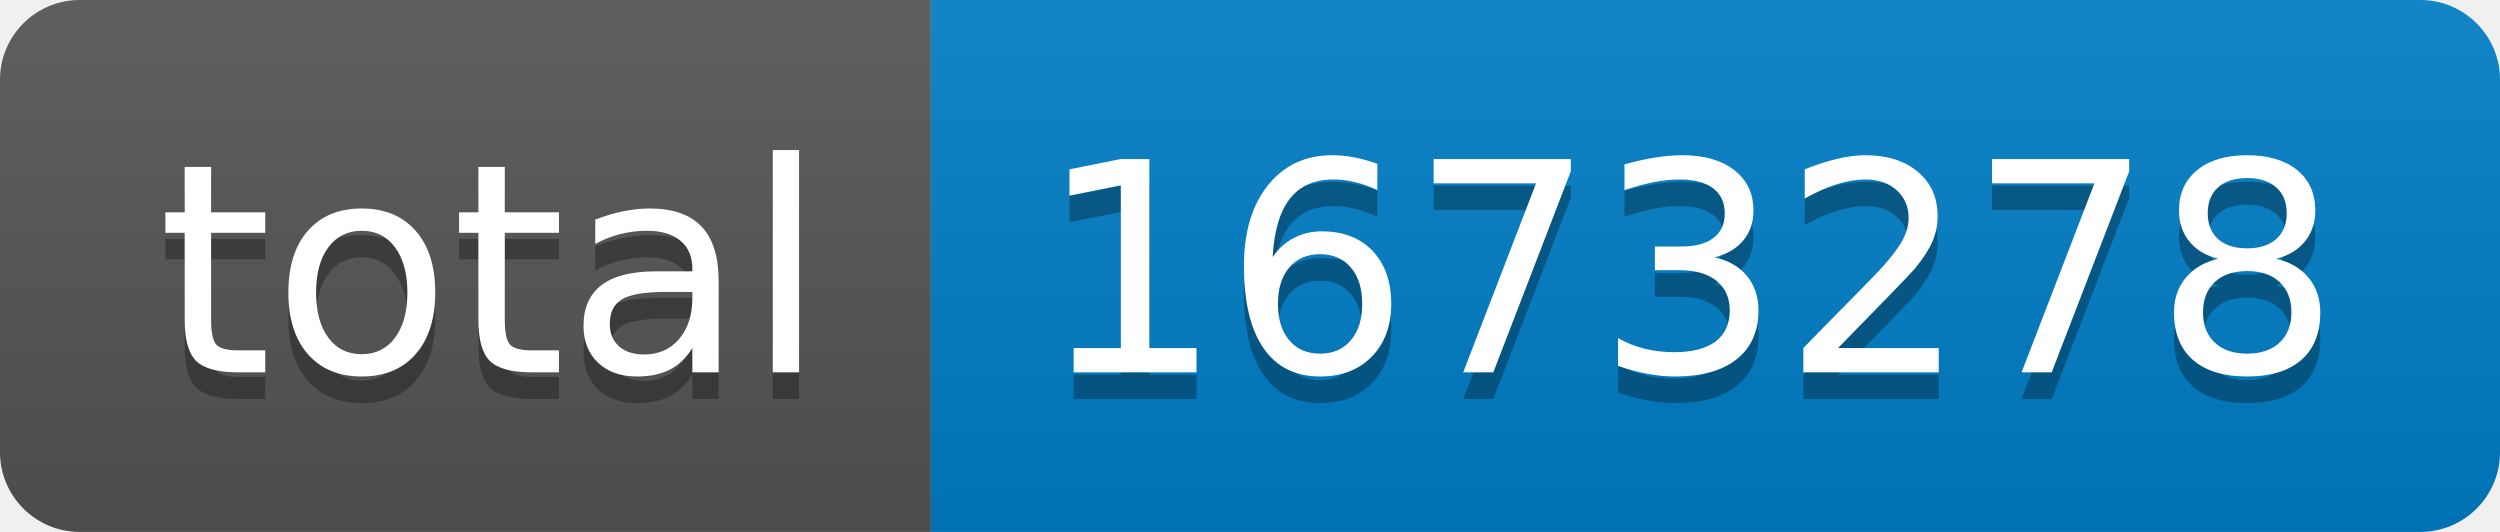
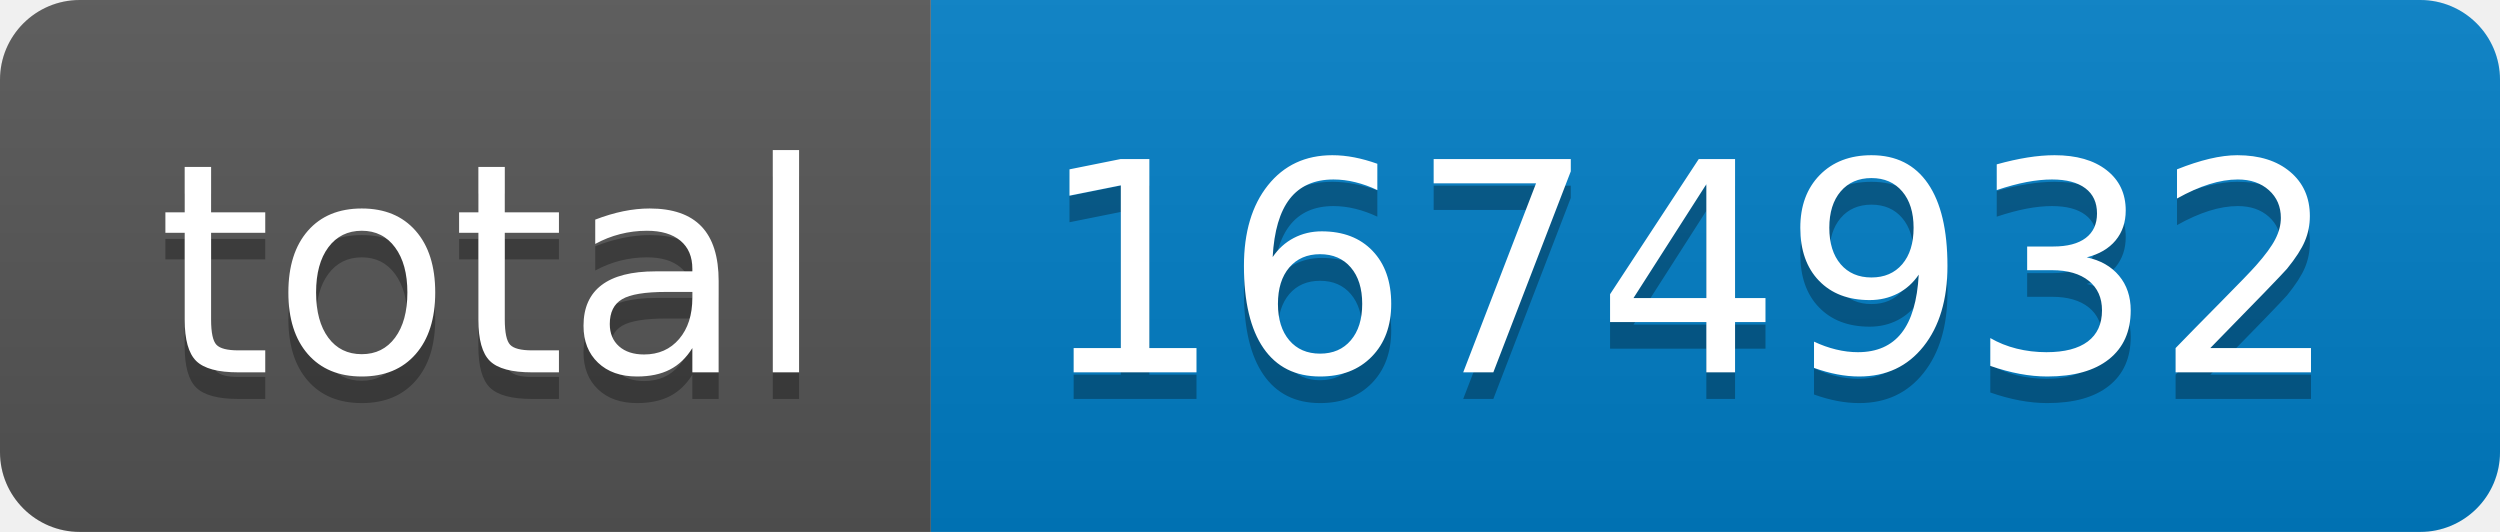
- <svg xmlns="http://www.w3.org/2000/svg" width="94" height="20" role="img" aria-label="total: 1673278">
+ <svg xmlns="http://www.w3.org/2000/svg" width="94" height="20" role="img" aria-label="total: 1674932">
  <linearGradient id="s" x2="0" y2="100%">
    <stop offset="0" stop-color="#bbb" stop-opacity=".1" />
    <stop offset="1" stop-opacity=".1" />
  </linearGradient>
  <clipPath id="r">
    <rect width="94" height="20" rx="3" fill="#fff" />
  </clipPath>
  <g clip-path="url(#r)">
    <rect width="35" height="20" fill="#555" />
    <rect x="35" width="59" height="20" fill="#007ec6" />
    <rect width="94" height="20" fill="url(#s)" />
  </g>
  <g fill="#fff" text-anchor="middle" font-family="Verdana,Geneva,DejaVu Sans,sans-serif" text-rendering="geometricPrecision" font-size="110">
    <text aria-hidden="true" x="185" y="150" fill="#010101" fill-opacity=".3" transform="scale(.1)" textLength="250">total</text>
    <text x="185" y="140" transform="scale(.1)" fill="#fff" textLength="250">total</text>
-     <text aria-hidden="true" x="635" y="150" fill="#010101" fill-opacity=".3" transform="scale(.1)" textLength="490">1673278</text>
-     <text x="635" y="140" transform="scale(.1)" fill="#fff" textLength="490">1673278</text>
+     <text aria-hidden="true" x="635" y="150" fill="#010101" fill-opacity=".3" transform="scale(.1)" textLength="490">1674932</text>
+     <text x="635" y="140" transform="scale(.1)" fill="#fff" textLength="490">1674932</text>
  </g>
</svg>
